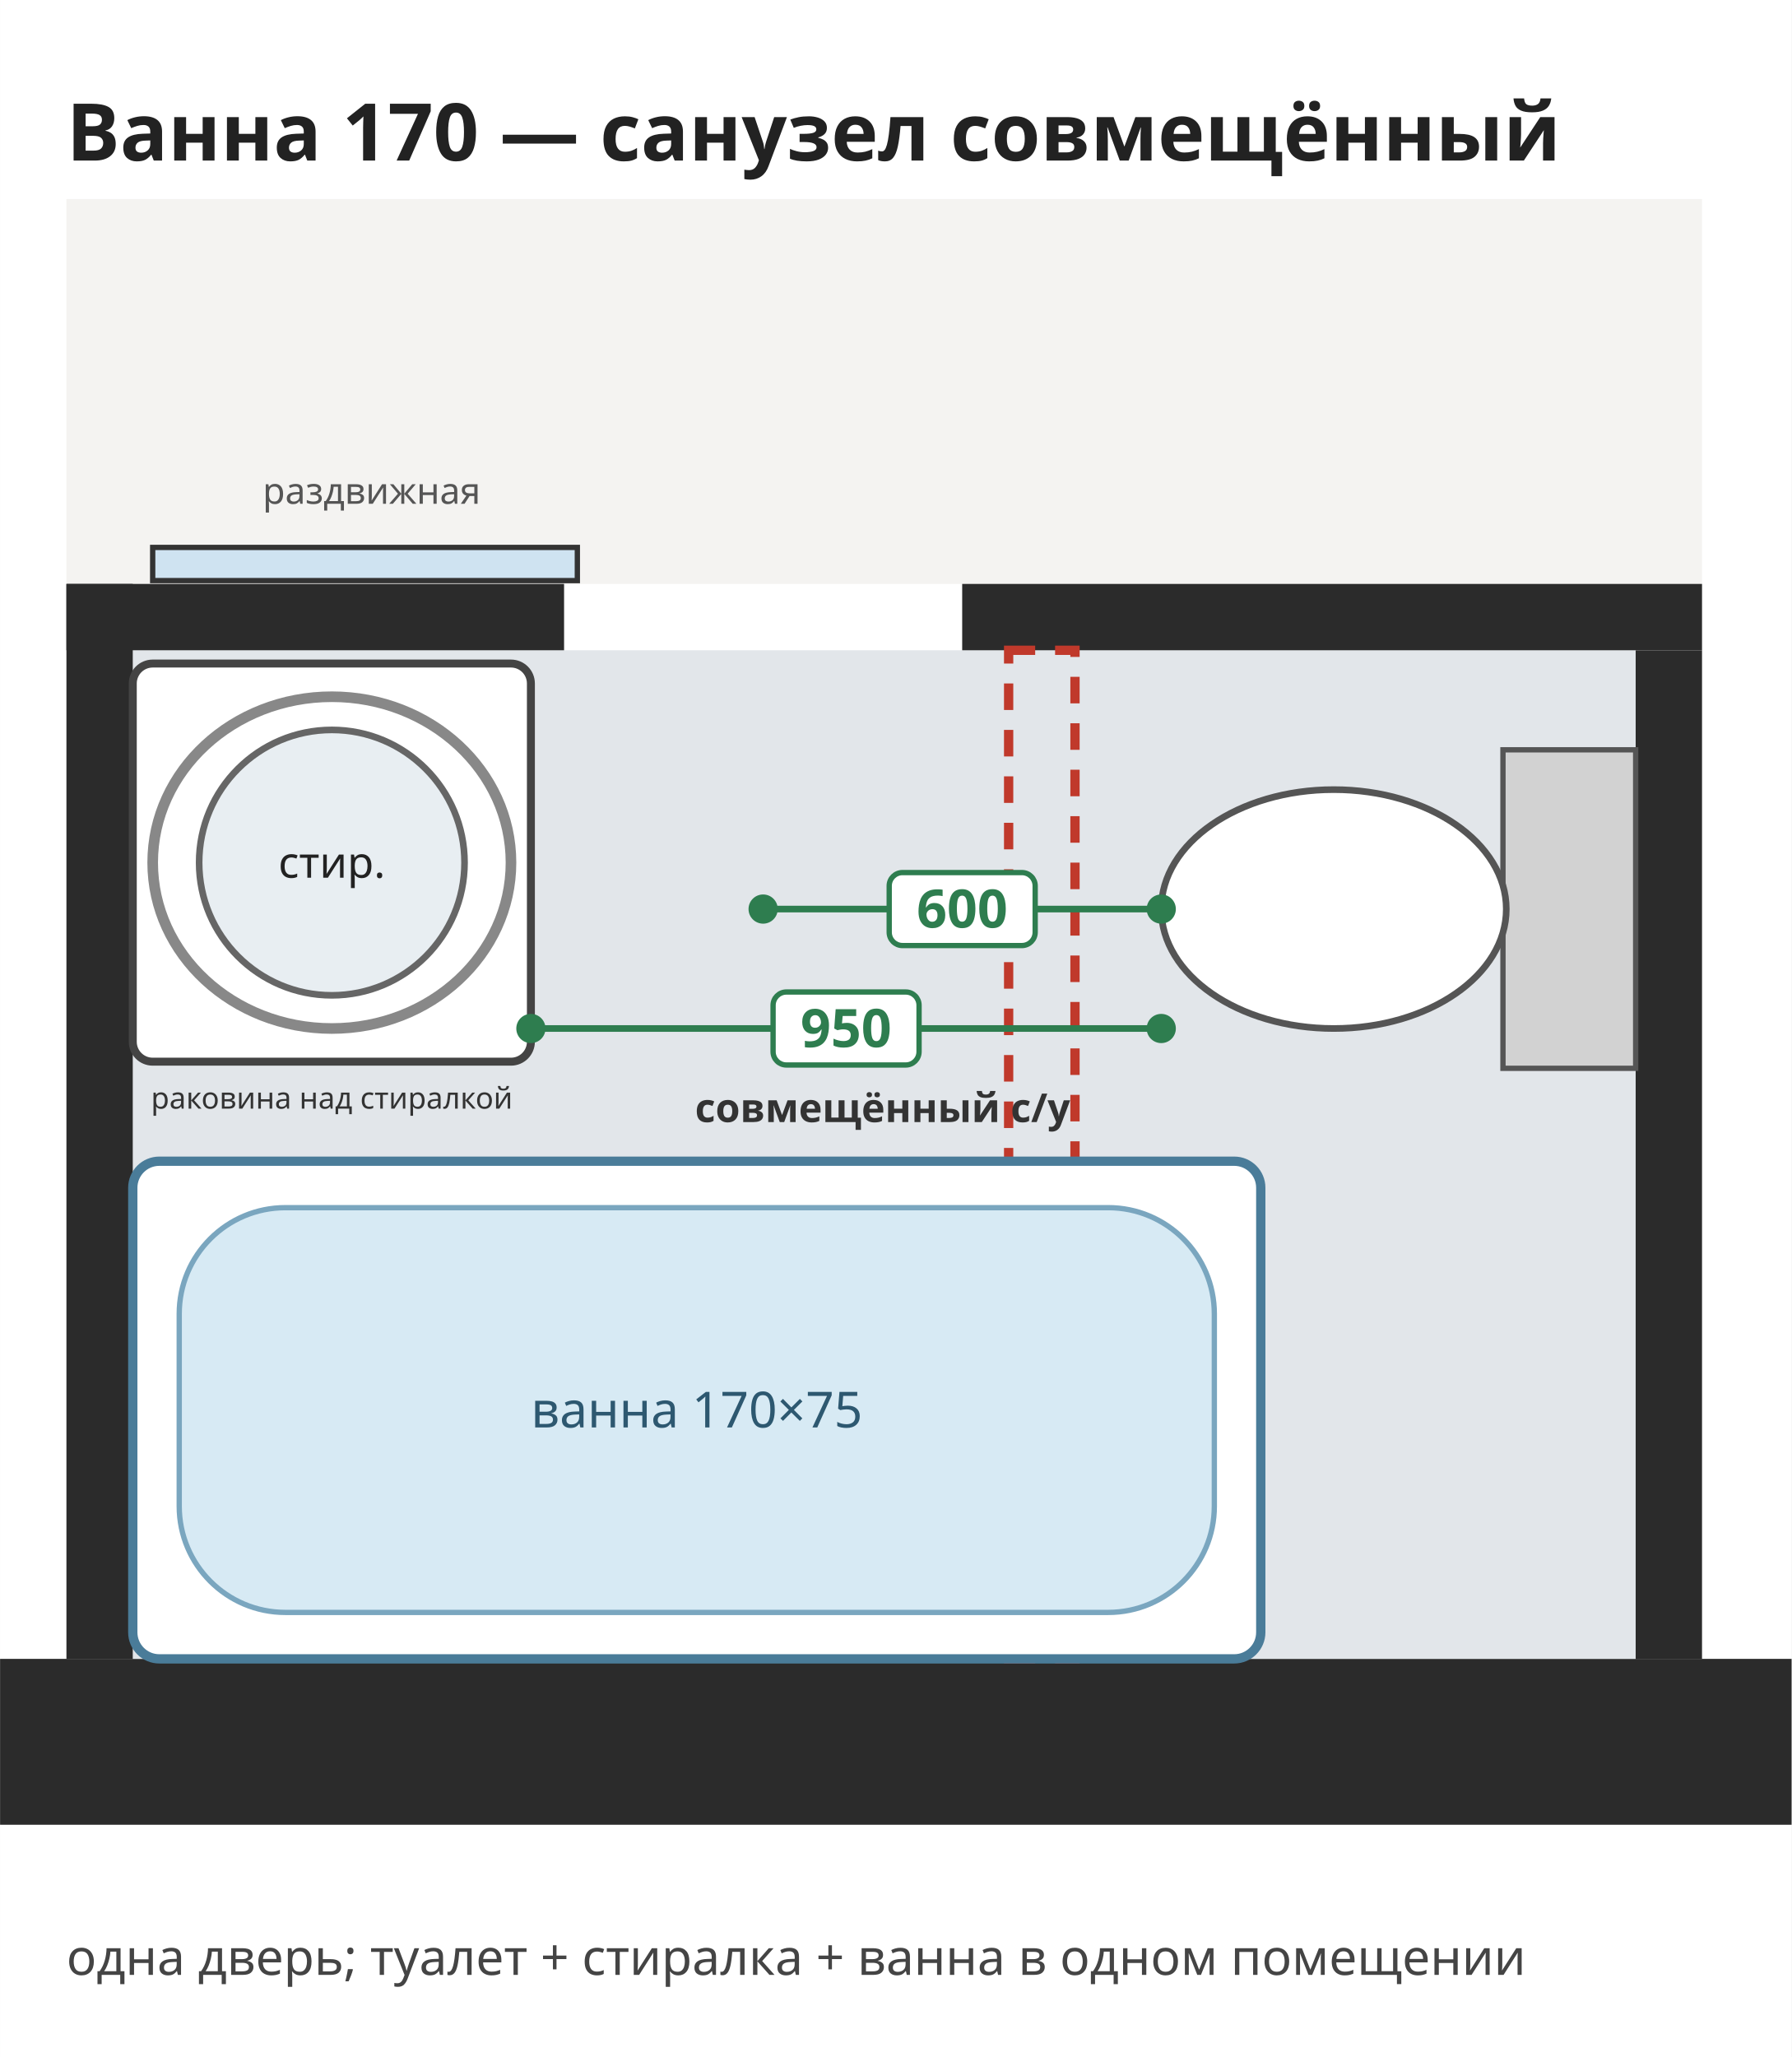
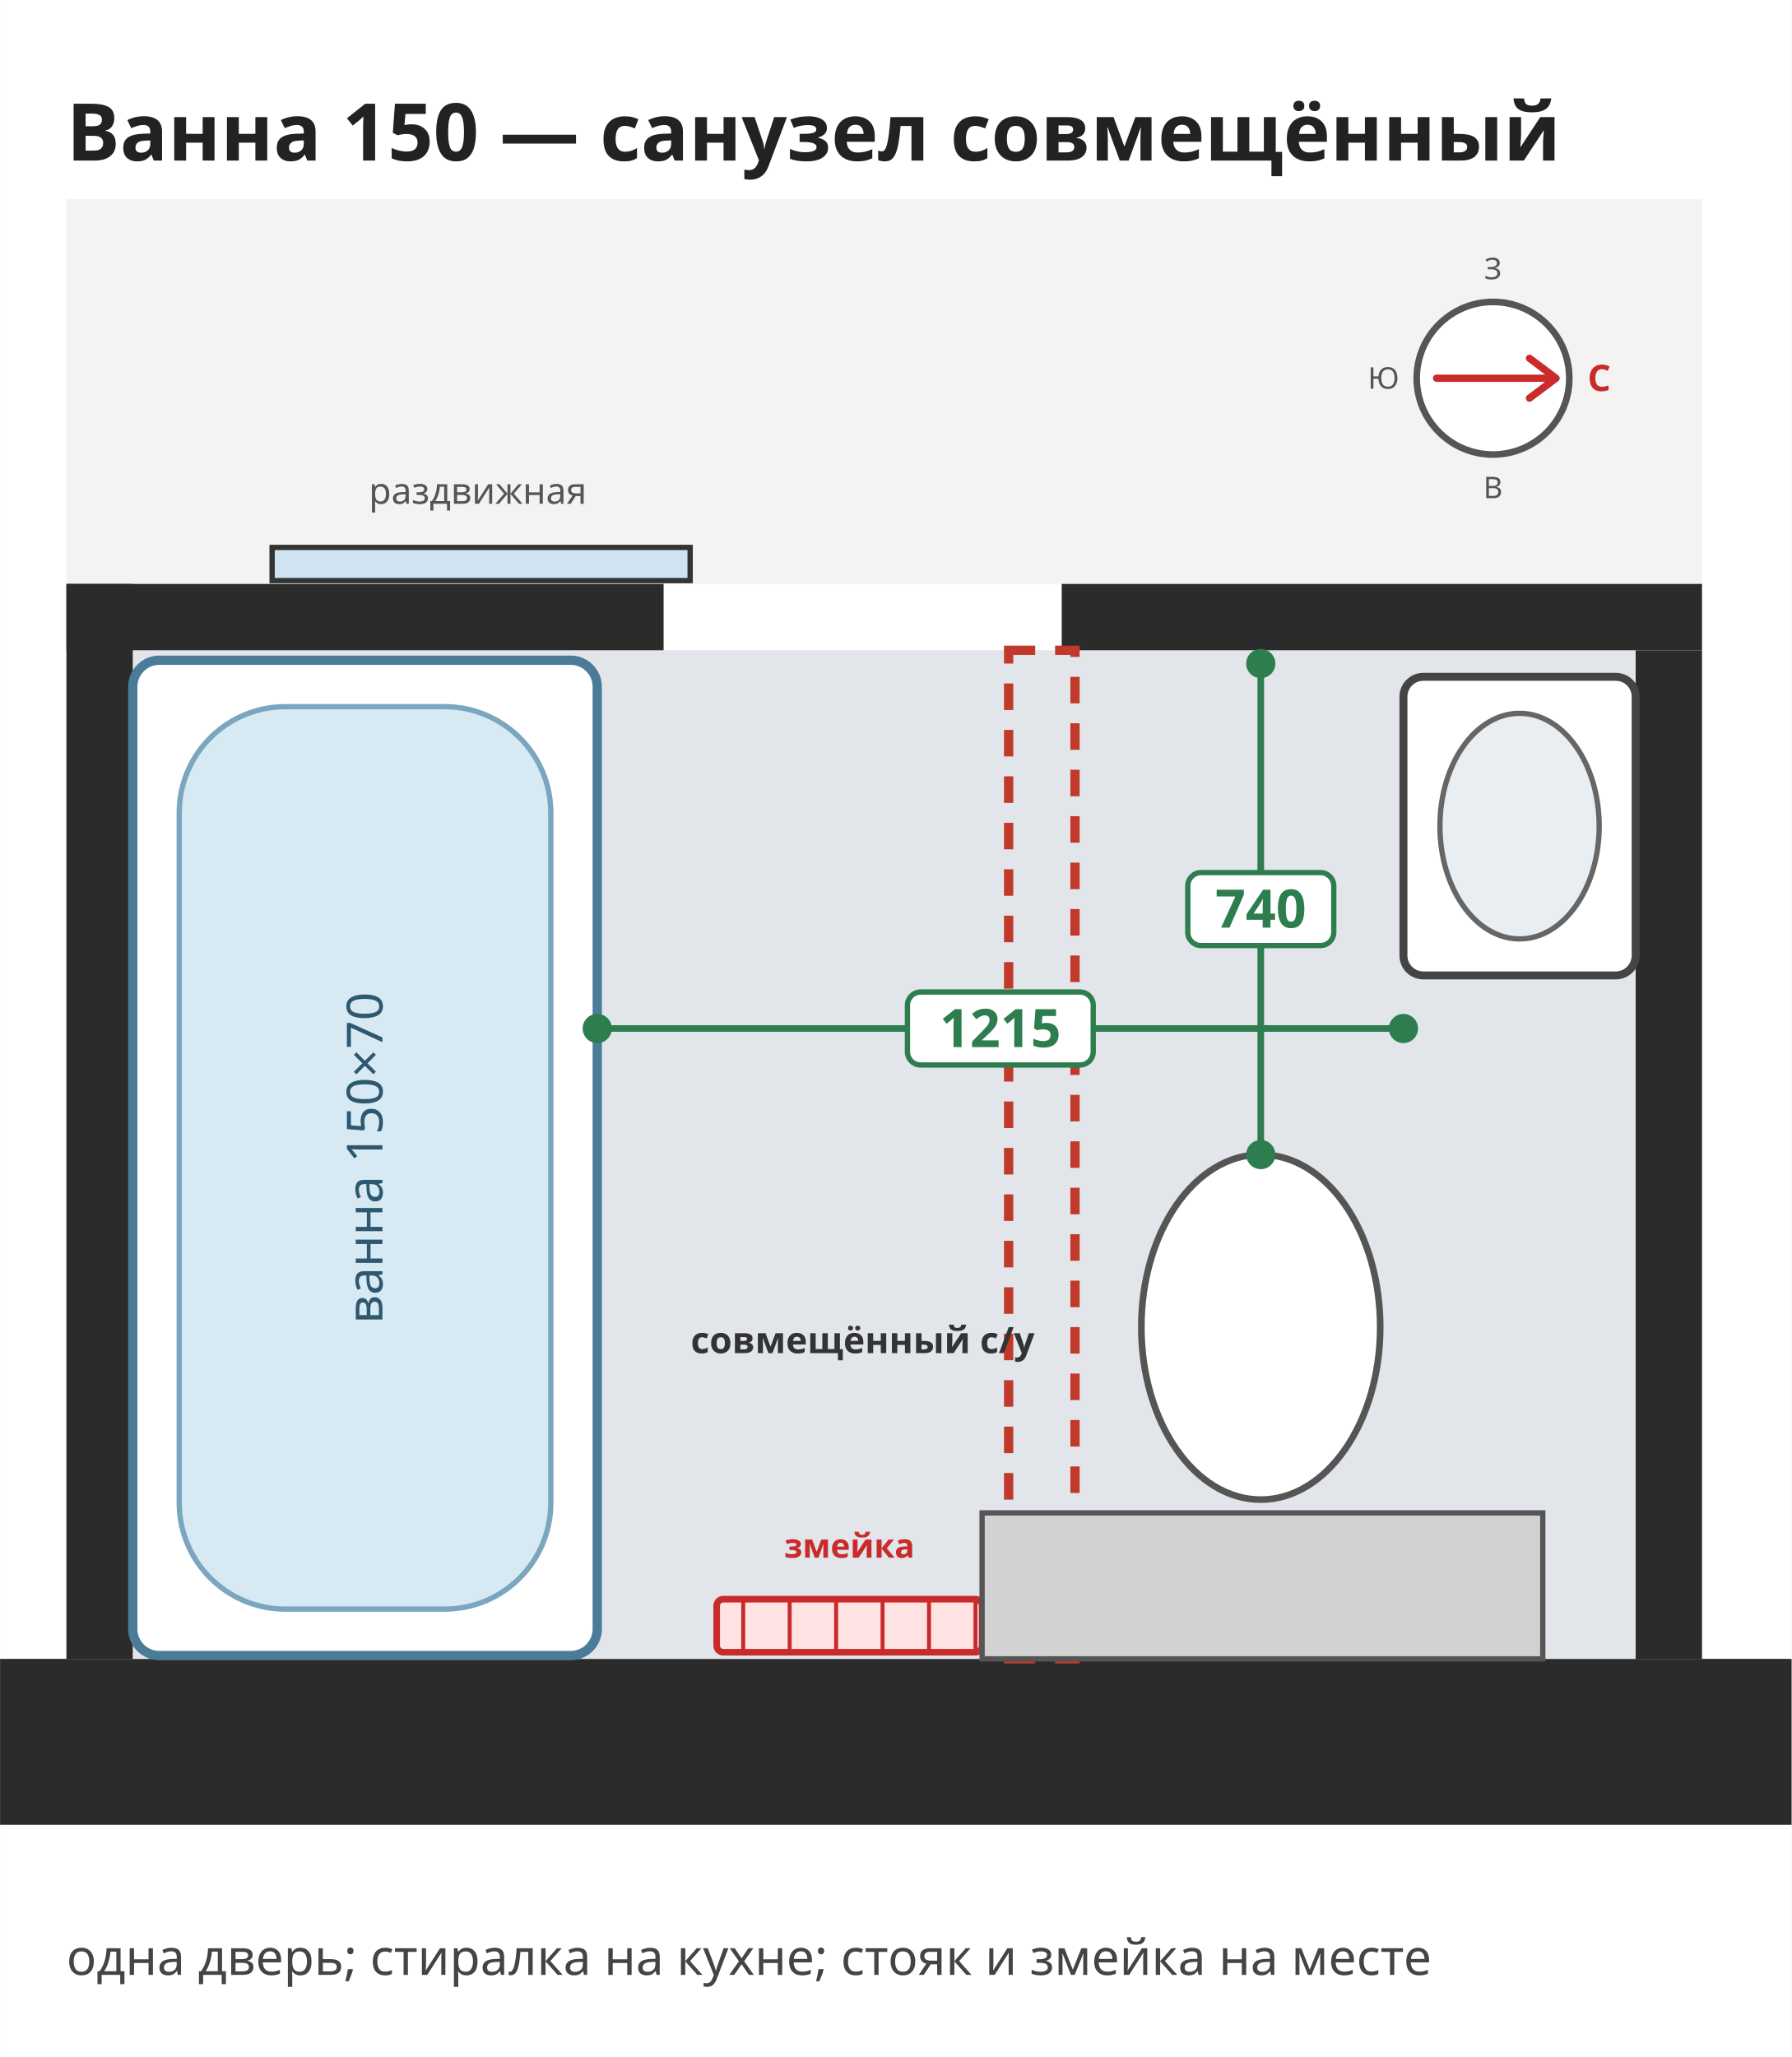
<svg xmlns="http://www.w3.org/2000/svg" viewBox="2000 5600 2700 3100" width="385" height="442">
  <rect x="2000" y="5600" width="2700" height="3100" fill="#ffffff" />
  <rect x="2100" y="5900" width="2465" height="580" rx="0" fill="#f4f3f1" stroke="none" stroke-width="12" opacity="1" />
  <rect x="2000" y="8100" width="2700" height="250" rx="0" fill="#2b2b2b" stroke="none" stroke-width="12" opacity="1" />
  <rect x="2200" y="6580" width="2265" height="1520" rx="0" fill="#e2e6ea" stroke="none" stroke-width="12" opacity="1" />
  <rect x="2100" y="6480" width="100" height="1620" rx="0" fill="#2b2b2b" stroke="none" stroke-width="12" opacity="1" />
  <rect x="4465" y="6580" width="100" height="1520" rx="0" fill="#2b2b2b" stroke="none" stroke-width="12" opacity="1" />
-   <rect x="2100" y="6480" width="750" height="100" rx="0" fill="#2b2b2b" stroke="none" stroke-width="12" opacity="1" />
-   <rect x="3450" y="6480" width="1115" height="100" rx="0" fill="#2b2b2b" stroke="none" stroke-width="12" opacity="1" />
+   <rect x="2100" y="6480" width="900" height="100" rx="0" fill="#2b2b2b" stroke="none" stroke-width="12" opacity="1" />
+   <rect x="3600" y="6480" width="965" height="100" rx="0" fill="#2b2b2b" stroke="none" stroke-width="12" opacity="1" />
  <rect x="3520" y="6580" width="100" height="1520" rx="0" fill="none" stroke="#c0392b" stroke-width="14" opacity="1" stroke-dasharray="40,30" />
-   <text font-family="Noto Sans, DejaVu Sans, Arial, sans-serif" font-size="10" fill="#222" font-weight="normal" text-anchor="middle">
-     <tspan x="3570" y="6433.5" />
+   <rect x="2410" y="6425" width="630" height="50" rx="0" fill="#cfe3f1" stroke="#333" stroke-width="8" opacity="1" />
+   <text font-family="Noto Sans, DejaVu Sans, Arial, sans-serif" font-size="55" fill="#555" font-weight="normal" text-anchor="middle">
+     <tspan x="2720" y="6359.25">раздвижная</tspan>
  </text>
-   <rect x="2230" y="6425" width="640" height="50" rx="0" fill="#cfe3f1" stroke="#333" stroke-width="8" opacity="1" />
-   <text font-family="Noto Sans, DejaVu Sans, Arial, sans-serif" font-size="55" fill="#555" font-weight="normal" text-anchor="middle">
-     <tspan x="2560" y="6359.25">раздвижная</tspan>
+   <rect x="3080" y="8010" width="400" height="80" rx="10" fill="#ffe3e3" stroke="#c92a2a" stroke-width="10" opacity="1" />
+   <line x1="3120" y1="8010" x2="3120" y2="8090" stroke="#c92a2a" stroke-width="6" />
+   <line x1="3190" y1="8010" x2="3190" y2="8090" stroke="#c92a2a" stroke-width="6" />
+   <line x1="3260" y1="8010" x2="3260" y2="8090" stroke="#c92a2a" stroke-width="6" />
+   <line x1="3330" y1="8010" x2="3330" y2="8090" stroke="#c92a2a" stroke-width="6" />
+   <line x1="3400" y1="8010" x2="3400" y2="8090" stroke="#c92a2a" stroke-width="6" />
+   <line x1="3470" y1="8010" x2="3470" y2="8090" stroke="#c92a2a" stroke-width="6" />
+   <text font-family="Noto Sans, DejaVu Sans, Arial, sans-serif" font-size="50" fill="#c92a2a" font-weight="bold" text-anchor="middle">
+     <tspan x="3280" y="7947.5">змейка</tspan>
  </text>
-   <rect x="2200" y="7350" width="1700" height="750" rx="40" fill="#ffffff" stroke="#4a7c99" stroke-width="14" opacity="1" />
-   <rect x="2270" y="7420" width="1560" height="610" rx="160" fill="#d7eaf4" stroke="#7aa6bf" stroke-width="8" opacity="1" />
-   <text font-family="Noto Sans, DejaVu Sans, Arial, sans-serif" font-size="75" fill="#2d5870" font-weight="normal" text-anchor="middle">
-     <tspan x="3050.0" y="7751.25">ванна 170×75</tspan>
+   <rect x="2200" y="6595" width="700" height="1500" rx="40" fill="#ffffff" stroke="#4a7c99" stroke-width="14" opacity="1" />
+   <rect x="2270" y="6665" width="560" height="1360" rx="160" fill="#d7eaf4" stroke="#7aa6bf" stroke-width="8" opacity="1" />
+   <text font-family="Noto Sans, DejaVu Sans, Arial, sans-serif" font-size="75" fill="#2d5870" font-weight="normal" text-anchor="middle" transform="rotate(-90 2550.0 7345.0)">
+     <tspan x="2550.0" y="7371.25">ванна 150×70</tspan>
  </text>
-   <rect x="2200" y="6600" width="600" height="600" rx="30" fill="#ffffff" stroke="#444" stroke-width="12" opacity="1" />
-   <circle cx="2500" cy="6900" r="200" fill="#e8eef2" stroke="#666" stroke-width="10" />
-   <ellipse cx="2500" cy="6900" rx="270" ry="250" fill="none" stroke="#888" stroke-width="16" />
-   <text font-family="Noto Sans, DejaVu Sans, Arial, sans-serif" font-size="65" fill="#222" font-weight="normal" text-anchor="middle">
-     <tspan x="2500" y="6922.75">стир.</tspan>
+   <rect x="3480" y="7880" width="845" height="220" rx="0" fill="#d2d2d2" stroke="#555" stroke-width="8" opacity="1" />
+   <ellipse cx="3900" cy="7600" rx="180" ry="260" fill="#ffffff" stroke="#555" stroke-width="10" />
+   <rect x="4115" y="6620" width="350" height="450" rx="30" fill="#ffffff" stroke="#444" stroke-width="12" opacity="1" />
+   <ellipse cx="4290" cy="6845" rx="120" ry="170" fill="#e8eef2" stroke="#666" stroke-width="8" />
+   <text font-family="Noto Sans, DejaVu Sans, Arial, sans-serif" font-size="55" fill="#333" font-weight="bold" text-anchor="middle">
+     <tspan x="3300" y="7639.25">совмещённый с/у</tspan>
  </text>
-   <text font-family="Noto Sans, DejaVu Sans, Arial, sans-serif" font-size="45" fill="#333" font-weight="normal" text-anchor="middle">
-     <tspan x="2500" y="7270.75">раковина над стиралкой</tspan>
+   <line x1="2900" y1="7150" x2="4115" y2="7150" stroke="#2e7d4f" stroke-width="10" />
+   <circle cx="2900" cy="7150" r="22" fill="#2e7d4f" stroke="none" stroke-width="0" />
+   <circle cx="4115" cy="7150" r="22" fill="#2e7d4f" stroke="none" stroke-width="0" />
+   <rect x="3367.5" y="7095.0" width="280.0" height="110.0" rx="20" fill="#ffffff" stroke="#2e7d4f" stroke-width="8" opacity="1" />
+   <text font-family="Noto Sans, DejaVu Sans, Arial, sans-serif" font-size="80" fill="#2e7d4f" font-weight="bold" text-anchor="middle">
+     <tspan x="3507.5" y="7178.0">1215</tspan>
  </text>
-   <rect x="4265" y="6730" width="200" height="480" rx="0" fill="#d2d2d2" stroke="#555" stroke-width="8" opacity="1" />
-   <ellipse cx="4010" cy="6970" rx="260" ry="180" fill="#ffffff" stroke="#555" stroke-width="10" />
-   <text font-family="Noto Sans, DejaVu Sans, Arial, sans-serif" font-size="60" fill="#333" font-weight="bold" text-anchor="middle">
-     <tspan x="3330" y="7291.0">совмещённый с/у</tspan>
-   </text>
-   <line x1="2800" y1="7150" x2="3750" y2="7150" stroke="#2e7d4f" stroke-width="10" />
-   <circle cx="2800" cy="7150" r="22" fill="#2e7d4f" stroke="none" stroke-width="0" />
-   <circle cx="3750" cy="7150" r="22" fill="#2e7d4f" stroke="none" stroke-width="0" />
-   <rect x="3165.0" y="7095.0" width="220.0" height="110.0" rx="20" fill="#ffffff" stroke="#2e7d4f" stroke-width="8" opacity="1" />
+   <line x1="3900" y1="6600" x2="3900" y2="7340" stroke="#2e7d4f" stroke-width="10" />
+   <circle cx="3900" cy="6600" r="22" fill="#2e7d4f" stroke="none" stroke-width="0" />
+   <circle cx="3900" cy="7340" r="22" fill="#2e7d4f" stroke="none" stroke-width="0" />
+   <rect x="3790.0" y="6915.0" width="220.0" height="110.0" rx="20" fill="#ffffff" stroke="#2e7d4f" stroke-width="8" opacity="1" />
  <text font-family="Noto Sans, DejaVu Sans, Arial, sans-serif" font-size="80" fill="#2e7d4f" font-weight="bold" text-anchor="middle">
-     <tspan x="3275.0" y="7178.0">950</tspan>
-   </text>
-   <line x1="3150" y1="6970" x2="3750" y2="6970" stroke="#2e7d4f" stroke-width="10" />
-   <circle cx="3150" cy="6970" r="22" fill="#2e7d4f" stroke="none" stroke-width="0" />
-   <circle cx="3750" cy="6970" r="22" fill="#2e7d4f" stroke="none" stroke-width="0" />
-   <rect x="3340.0" y="6915.0" width="220.0" height="110.0" rx="20" fill="#ffffff" stroke="#2e7d4f" stroke-width="8" opacity="1" />
-   <text font-family="Noto Sans, DejaVu Sans, Arial, sans-serif" font-size="80" fill="#2e7d4f" font-weight="bold" text-anchor="middle">
-     <tspan x="3450.0" y="6998.0">600</tspan>
+     <tspan x="3900.0" y="6998.0">740</tspan>
  </text>
  <text font-family="Noto Sans, DejaVu Sans, Arial, sans-serif" font-size="120" fill="#222" font-weight="bold" text-anchor="start">
-     <tspan x="2100" y="5842.0">Ванна 170 — санузел совмещённый</tspan>
+     <tspan x="2100" y="5842.0">Ванна 150 — санузел совмещённый</tspan>
+   </text>
+   <circle cx="4250" cy="6170" r="115.0" fill="#ffffff" stroke="#555" stroke-width="10" />
+   <path d="M4165.0,6170 L4345.0,6170 M4345.0,6170 L4305.0,6140.0 M4345.0,6170 L4305.0,6200.0" stroke="#c92a2a" stroke-width="11.0" fill="none" stroke-linecap="round" />
+   <text font-family="Noto Sans, DejaVu Sans, Arial, sans-serif" font-size="55.0" fill="#c92a2a" font-weight="bold" text-anchor="middle">
+     <tspan x="4410.0" y="6189.25">С</tspan>
+   </text>
+   <text font-family="Noto Sans, DejaVu Sans, Arial, sans-serif" font-size="45.0" fill="#555" font-weight="normal" text-anchor="middle">
+     <tspan x="4085.0" y="6185.75">Ю</tspan>
+   </text>
+   <text font-family="Noto Sans, DejaVu Sans, Arial, sans-serif" font-size="45.0" fill="#555" font-weight="normal" text-anchor="middle">
+     <tspan x="4250" y="6020.75">З</tspan>
+   </text>
+   <text font-family="Noto Sans, DejaVu Sans, Arial, sans-serif" font-size="45.0" fill="#555" font-weight="normal" text-anchor="middle">
+     <tspan x="4250" y="6350.75">В</tspan>
  </text>
  <text font-family="Noto Sans, DejaVu Sans, Arial, sans-serif" font-size="75" fill="#444" font-weight="normal" text-anchor="start">
-     <tspan x="2100" y="8576.25">одна дверь; туалет + стиралка + ванна в одном помещении</tspan>
+     <tspan x="2100" y="8576.25">одна дверь; стиралка на кухне; стояк и змейка на месте</tspan>
  </text>
</svg>
